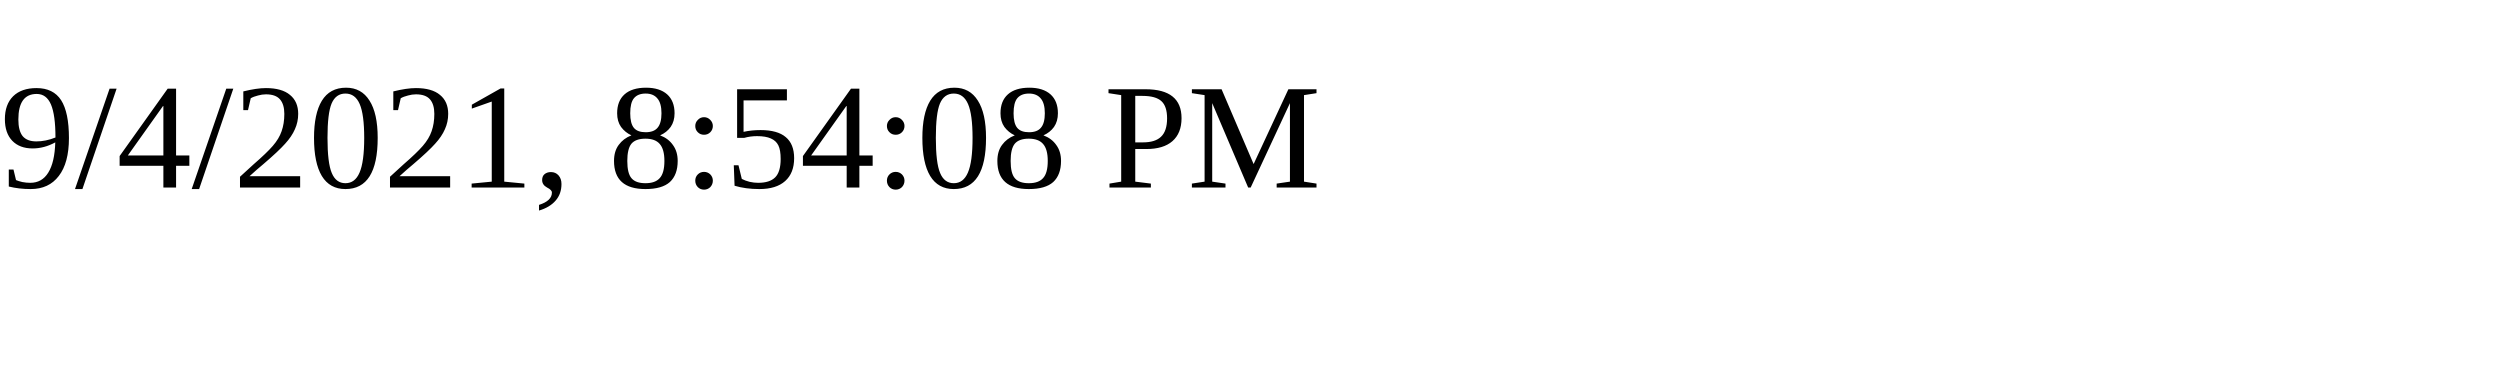
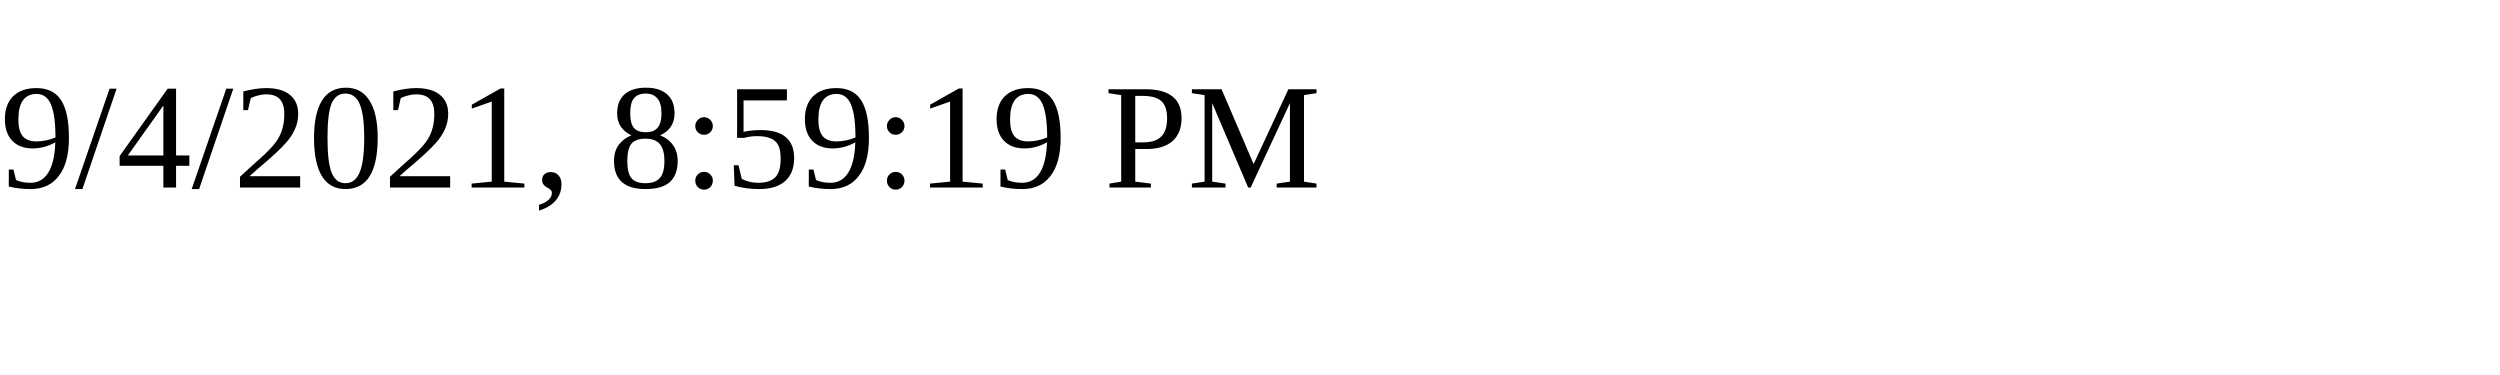
<svg xmlns="http://www.w3.org/2000/svg" height="30" width="200">
-   <text x="0" y="15">9/4/2021, 8:54:08 PM</text>
+   <text x="0" y="15">9/4/2021, 8:59:19 PM</text>
</svg>
